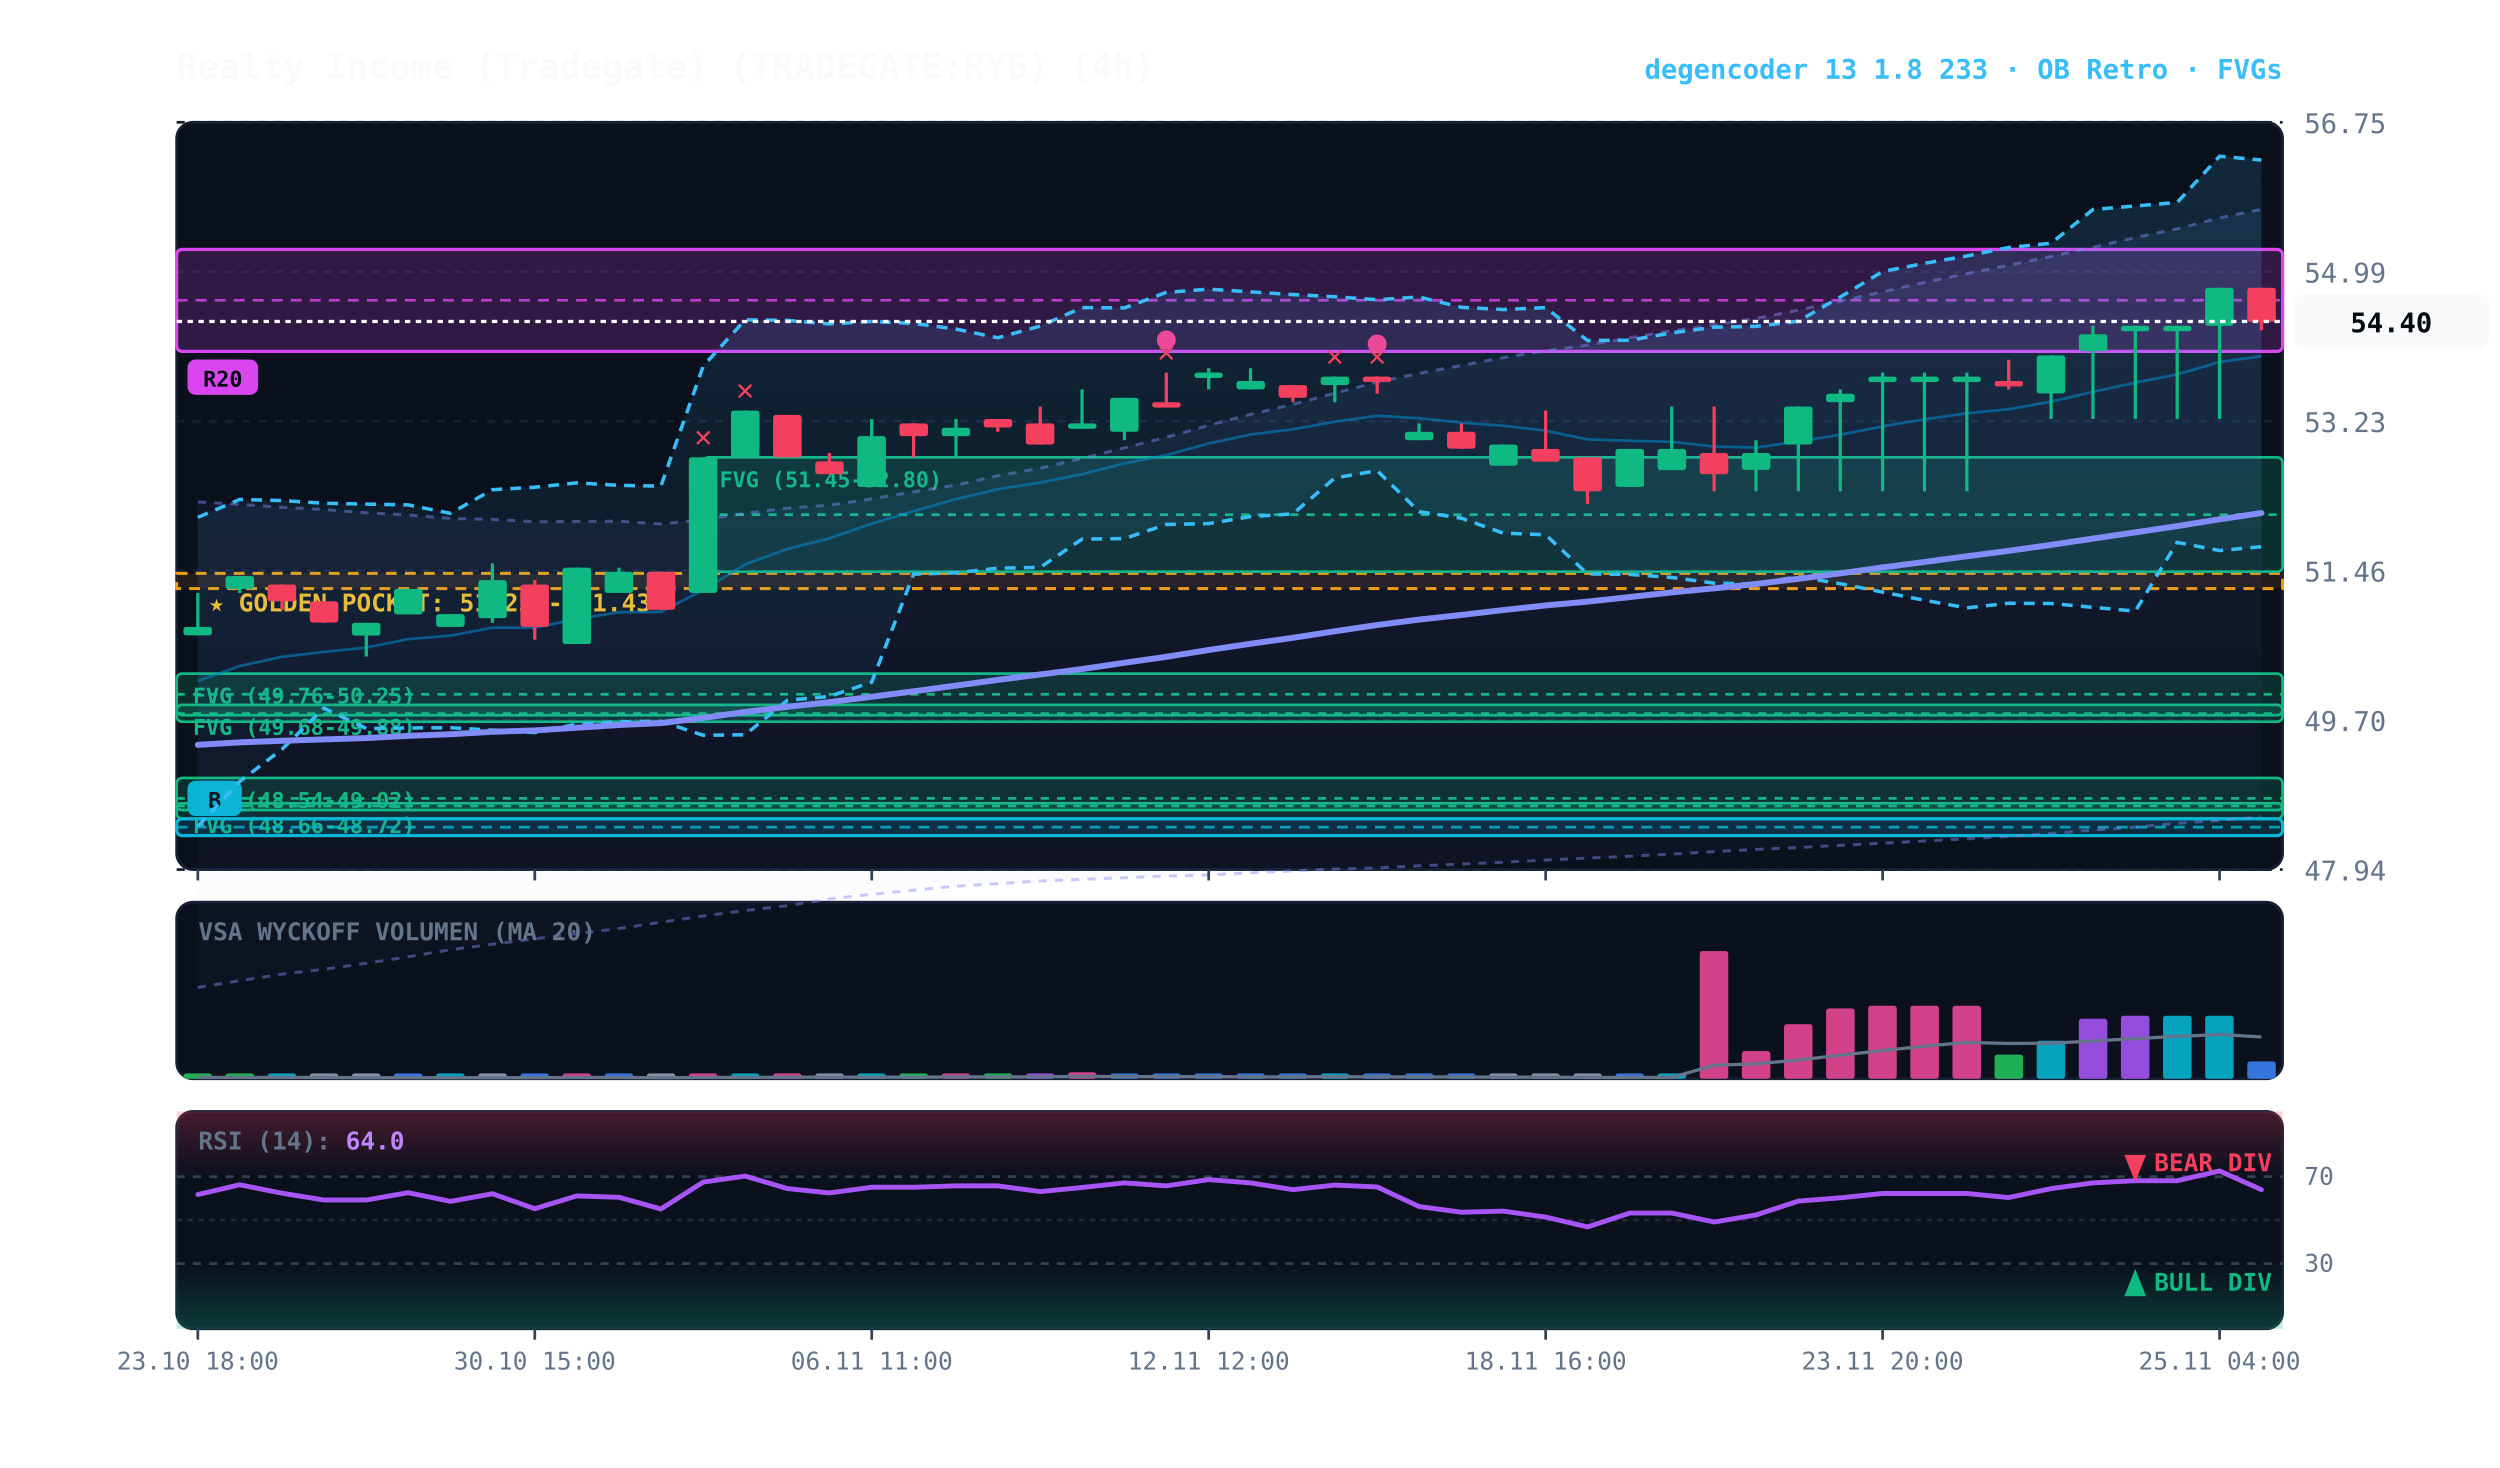
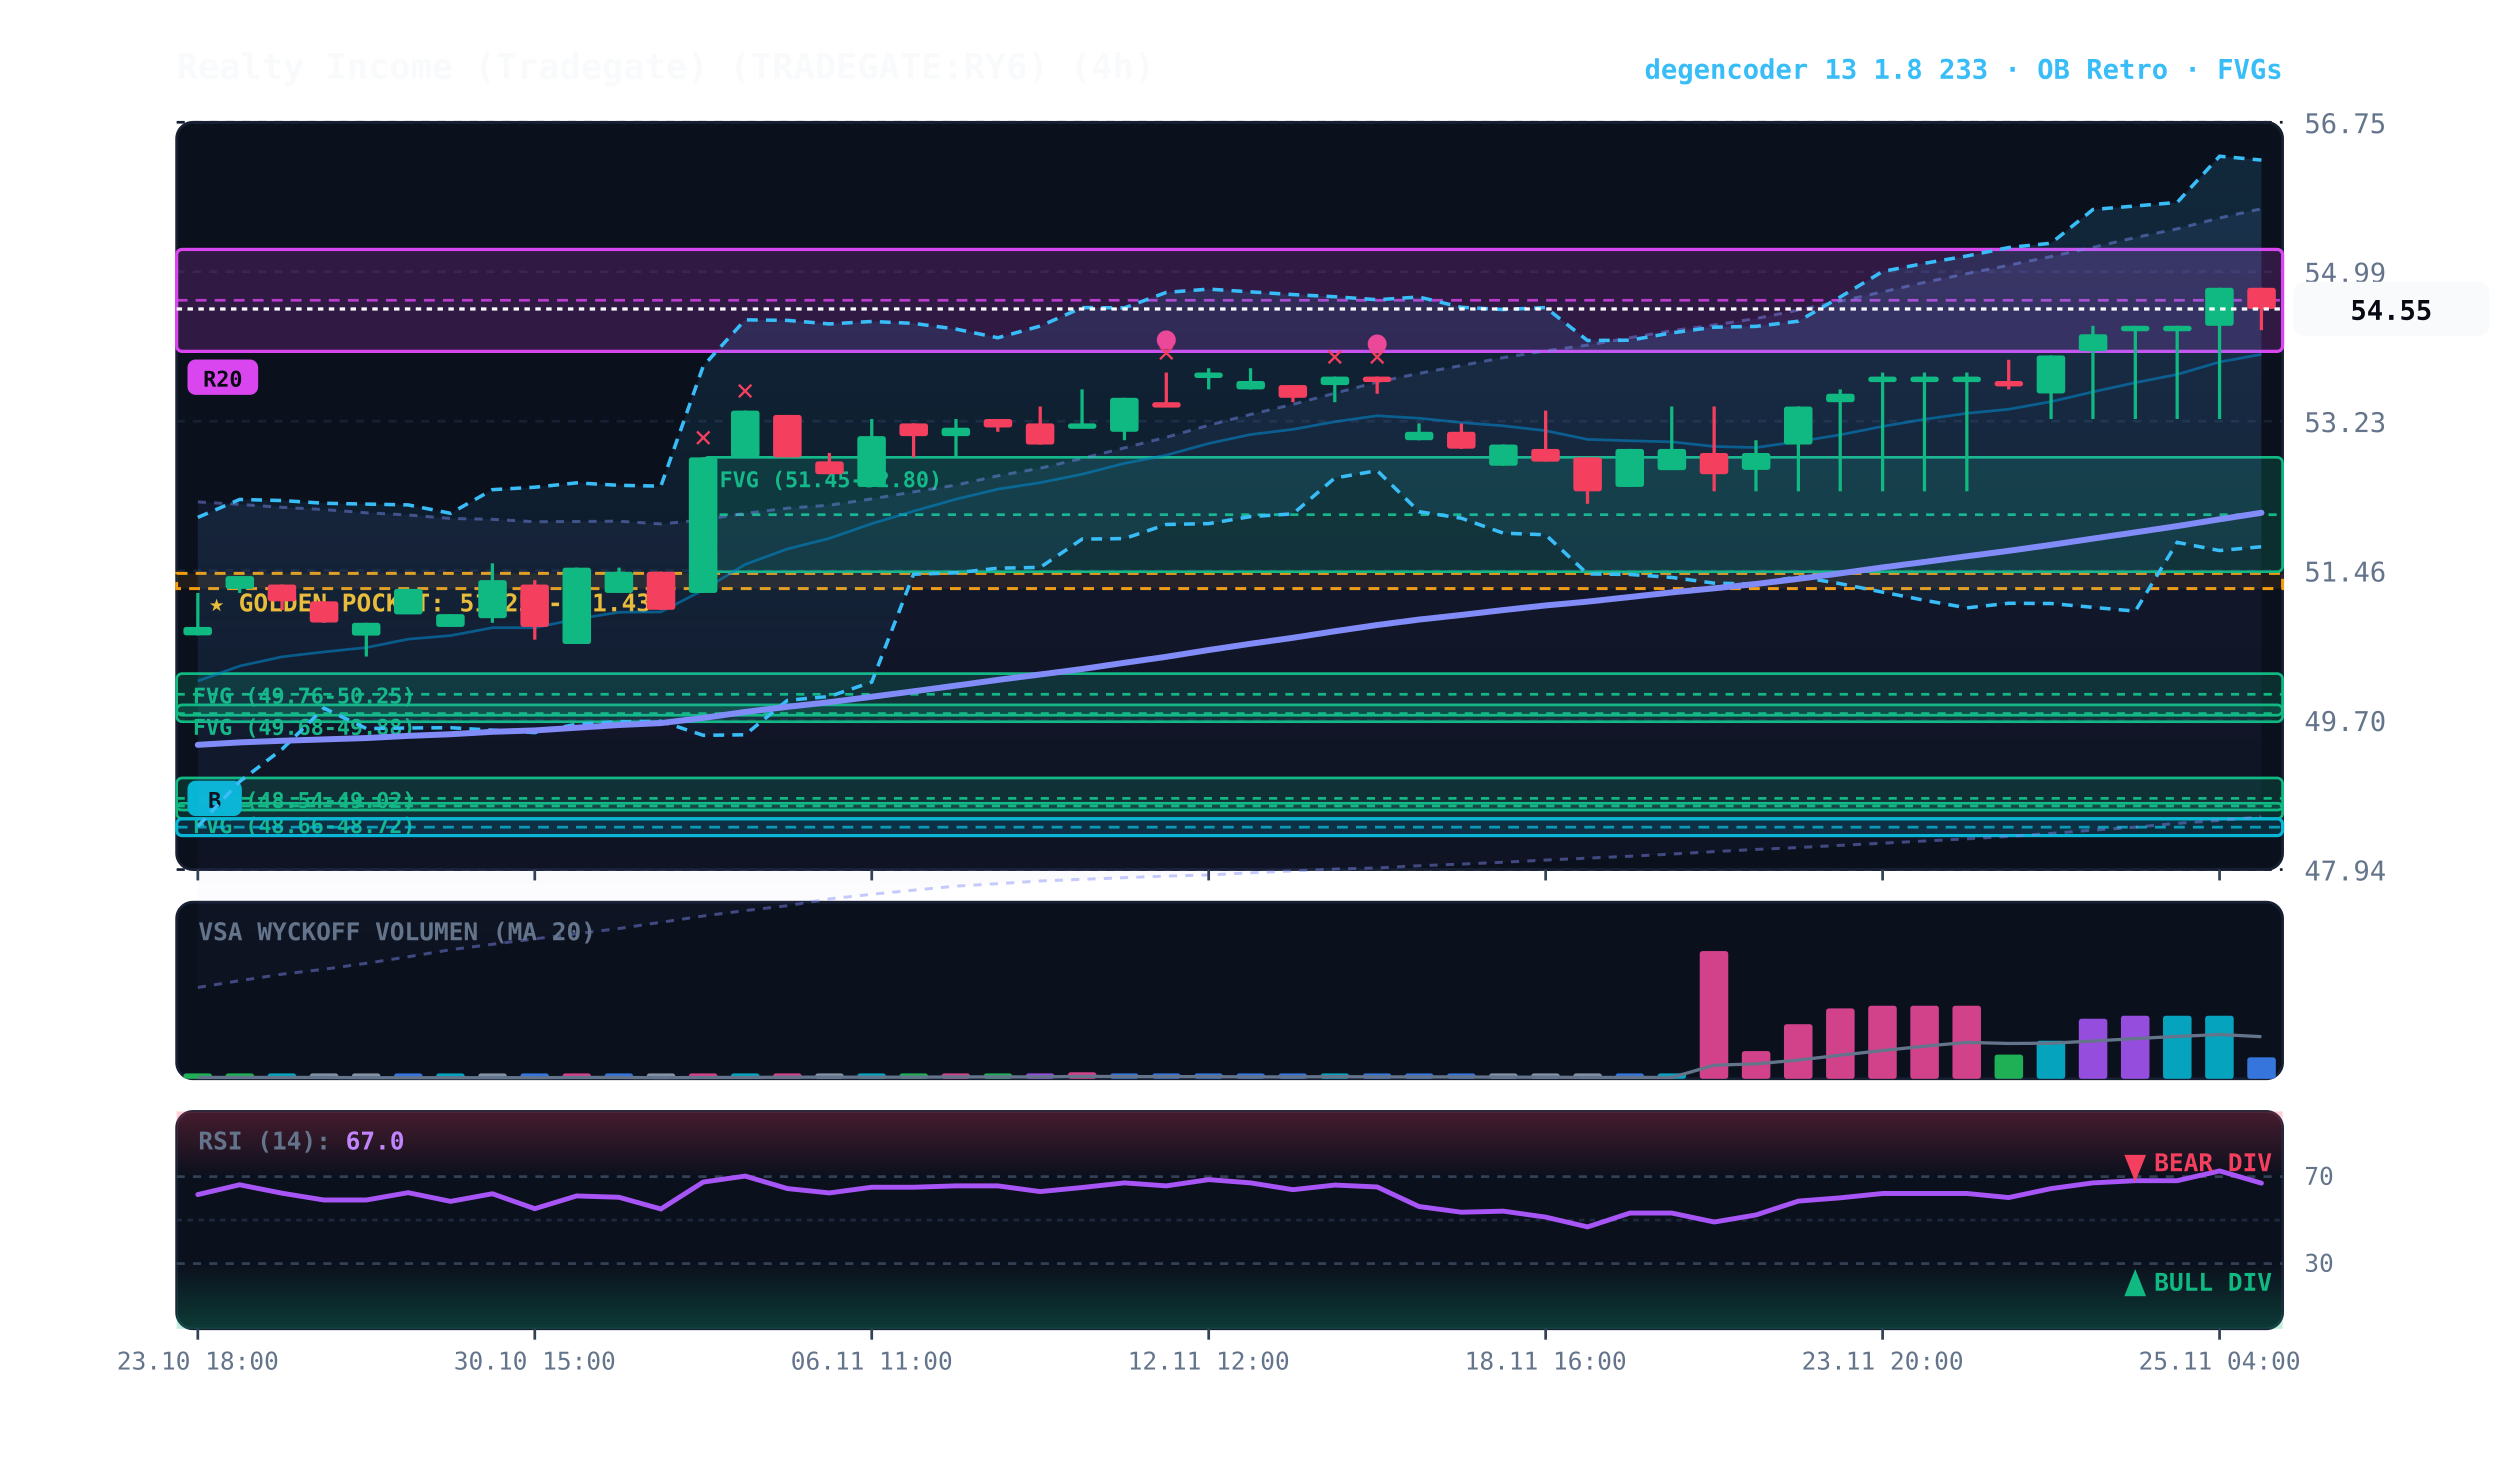
<svg xmlns="http://www.w3.org/2000/svg" viewBox="0 0 920 540" width="100%" height="100%" style="background:#070a13; font-family:'JetBrains Mono', monospace;">
  <defs>
    <linearGradient id="cloud-grad" x1="0%" y1="0%" x2="0%" y2="100%">
      <stop offset="0%" stop-color="#38bdf8" stop-opacity="0.14" />
      <stop offset="100%" stop-color="#38bdf8" stop-opacity="0.02" />
    </linearGradient>
    <linearGradient id="rfe-cloud" x1="0%" y1="0%" x2="0%" y2="100%">
      <stop offset="0%" stop-color="#818cf8" stop-opacity="0.09" />
      <stop offset="100%" stop-color="#818cf8" stop-opacity="0.02" />
    </linearGradient>
    <linearGradient id="rsi-overbought" x1="0%" y1="0%" x2="0%" y2="100%">
      <stop offset="0%" stop-color="#f43f5e" stop-opacity="0.25" />
      <stop offset="100%" stop-color="#f43f5e" stop-opacity="0.0" />
    </linearGradient>
    <linearGradient id="rsi-oversold" x1="0%" y1="0%" x2="0%" y2="100%">
      <stop offset="0%" stop-color="#10b981" stop-opacity="0.0" />
      <stop offset="100%" stop-color="#10b981" stop-opacity="0.25" />
    </linearGradient>
  </defs>
  <rect x="65" y="45" width="775" height="275" fill="#0b101d" rx="6" stroke="#172033" stroke-width="1" />
  <rect x="65" y="332" width="775" height="65" fill="#0b101d" rx="6" stroke="#172033" stroke-width="1" />
  <rect x="65" y="409" width="775" height="80" fill="#0b101d" rx="6" stroke="#172033" stroke-width="1" />
  <line x1="65" y1="320.0" x2="840" y2="320.0" stroke="#172033" stroke-dasharray="3,3" stroke-width="1" />
  <text x="848" y="324.0" fill="#64748b" font-size="10" text-anchor="start">47.94</text>
  <line x1="65" y1="265.0" x2="840" y2="265.0" stroke="#172033" stroke-dasharray="3,3" stroke-width="1" />
  <text x="848" y="269.0" fill="#64748b" font-size="10" text-anchor="start">49.70</text>
  <line x1="65" y1="210.0" x2="840" y2="210.0" stroke="#172033" stroke-dasharray="3,3" stroke-width="1" />
  <text x="848" y="214.0" fill="#64748b" font-size="10" text-anchor="start">51.46</text>
  <line x1="65" y1="155.0" x2="840" y2="155.0" stroke="#172033" stroke-dasharray="3,3" stroke-width="1" />
  <text x="848" y="159.0" fill="#64748b" font-size="10" text-anchor="start">53.23</text>
  <line x1="65" y1="100.0" x2="840" y2="100.0" stroke="#172033" stroke-dasharray="3,3" stroke-width="1" />
  <text x="848" y="104.0" fill="#64748b" font-size="10" text-anchor="start">54.99</text>
  <line x1="65" y1="45.0" x2="840" y2="45.0" stroke="#172033" stroke-dasharray="3,3" stroke-width="1" />
  <text x="848" y="49.0" fill="#64748b" font-size="10" text-anchor="start">56.75</text>
  <rect x="65" y="211.0" width="775" height="5.6" fill="rgba(245, 158, 11, 0.10)" stroke="#f59e0b" stroke-dasharray="4,3" stroke-width="1.1" />
  <text x="77" y="225.0" fill="#fbbf24" font-size="9" font-weight="bold">★ GOLDEN POCKET: 51.25 - 51.43</text>
  <rect x="258.8" y="168.3" width="581.2" height="42.1" fill="rgba(16, 185, 129, 0.18)" stroke="#10b981" stroke-width="1" rx="2" />
  <line x1="258.8" y1="189.4" x2="840" y2="189.4" stroke="#10b981" stroke-dasharray="3,3" stroke-width="1" />
  <text x="264.8" y="179.3" fill="#10b981" font-size="8" font-weight="bold">FVG (51.45-52.80)</text>
  <rect x="65.0" y="247.9" width="775.0" height="15.3" fill="rgba(16, 185, 129, 0.18)" stroke="#10b981" stroke-width="1" rx="2" />
  <line x1="65.0" y1="255.5" x2="840" y2="255.5" stroke="#10b981" stroke-dasharray="3,3" stroke-width="1" />
  <text x="71.0" y="258.9" fill="#10b981" font-size="8" font-weight="bold">FVG (49.76-50.25)</text>
  <rect x="65.0" y="259.4" width="775.0" height="6.2" fill="rgba(16, 185, 129, 0.18)" stroke="#10b981" stroke-width="1" rx="2" />
  <line x1="65.0" y1="262.6" x2="840" y2="262.6" stroke="#10b981" stroke-dasharray="3,3" stroke-width="1" />
  <text x="71.0" y="270.4" fill="#10b981" font-size="8" font-weight="bold">FVG (49.68-49.88)</text>
  <rect x="65.0" y="286.3" width="775.0" height="15.0" fill="rgba(16, 185, 129, 0.18)" stroke="#10b981" stroke-width="1" rx="2" />
  <line x1="65.0" y1="293.8" x2="840" y2="293.8" stroke="#10b981" stroke-dasharray="3,3" stroke-width="1" />
  <text x="71.0" y="297.3" fill="#10b981" font-size="8" font-weight="bold">FVG (48.54-49.02)</text>
  <rect x="65.0" y="295.6" width="775.0" height="2.5" fill="rgba(16, 185, 129, 0.18)" stroke="#10b981" stroke-width="1" rx="2" />
  <line x1="65.0" y1="296.6" x2="840" y2="296.6" stroke="#10b981" stroke-dasharray="3,3" stroke-width="1" />
  <text x="71.0" y="306.6" fill="#10b981" font-size="8" font-weight="bold">FVG (48.66-48.72)</text>
  <rect x="65.0" y="301.3" width="775.0" height="6.2" fill="rgba(6, 182, 212, 0.18)" stroke="#06b6d4" stroke-width="1.2" rx="2" />
  <line x1="65.0" y1="304.4" x2="840" y2="304.4" stroke="#06b6d4" stroke-dasharray="4,3" stroke-width="1.0" opacity="0.8" />
  <rect x="69.0" y="287.3" width="20" height="13" fill="#06b6d4" rx="3" />
  <text x="79.0" y="297.3" fill="#070a13" font-size="8" font-weight="bold" text-anchor="middle">B</text>
  <rect x="65.0" y="91.8" width="775.0" height="37.5" fill="rgba(217, 70, 239, 0.18)" stroke="#d946ef" stroke-width="1.2" rx="2" />
  <line x1="65.0" y1="110.5" x2="840" y2="110.5" stroke="#d946ef" stroke-dasharray="4,3" stroke-width="1.0" opacity="0.8" />
  <rect x="69.0" y="132.3" width="26" height="13" fill="#d946ef" rx="3" />
  <text x="82.0" y="142.3" fill="#070a13" font-size="8" font-weight="bold" text-anchor="middle">R20</text>
-   <polygon points="72.8,184.7 88.2,185.6 103.8,186.7 119.2,187.5 134.8,188.7 150.2,189.5 165.8,190.8 181.2,191.1 196.8,192.0 212.2,191.9 227.8,191.8 243.2,192.8 258.8,191.3 274.2,188.9 289.8,187.0 305.2,185.9 320.8,183.6 336.2,181.0 351.8,178.5 367.2,175.1 382.8,172.3 398.2,168.7 413.8,164.8 429.2,160.9 444.8,156.5 460.2,152.5 475.8,148.8 491.2,144.7 506.8,140.6 522.2,137.4 537.8,134.5 553.2,131.6 568.8,129.1 584.2,127.0 599.8,124.3 615.2,121.7 630.8,119.6 646.2,117.2 661.8,114.1 677.2,110.8 692.8,107.4 708.2,103.9 723.8,100.7 739.2,97.6 754.8,94.4 770.2,91.0 785.8,87.4 801.2,84.2 816.8,80.2 832.2,77.0 832.2,300.6 816.8,301.9 801.2,303.0 785.8,304.4 770.2,305.5 754.8,306.7 739.2,307.8 723.8,308.7 708.2,309.5 692.8,310.3 677.2,311.1 661.8,311.9 646.2,312.6 630.8,313.4 615.2,314.3 599.8,315.1 584.2,315.8 568.8,316.5 553.2,317.3 537.8,318.0 522.2,318.6 506.8,319.4 491.2,319.8 475.8,320.5 460.2,321.2 444.8,322.0 429.2,322.4 413.8,323.0 398.2,323.6 382.8,324.2 367.2,325.2 351.8,326.1 336.2,327.6 320.8,329.1 305.2,330.8 289.8,333.3 274.2,335.1 258.8,337.1 243.2,339.4 227.8,341.7 212.2,343.6 196.8,345.5 181.2,347.5 165.8,349.5 150.2,352.1 134.8,354.5 119.2,356.7 103.8,358.5 88.2,360.9 72.8,363.4" fill="url(#rfe-cloud)" />
-   <polyline points="72.8,184.7 88.2,185.6 103.8,186.7 119.2,187.5 134.8,188.7 150.2,189.5 165.8,190.8 181.2,191.1 196.8,192.0 212.2,191.9 227.8,191.8 243.2,192.8 258.8,191.3 274.2,188.9 289.8,187.0 305.2,185.9 320.8,183.6 336.2,181.0 351.8,178.5 367.2,175.1 382.8,172.3 398.2,168.7 413.8,164.8 429.2,160.9 444.8,156.5 460.2,152.5 475.8,148.8 491.2,144.7 506.8,140.6 522.2,137.4 537.8,134.5 553.2,131.6 568.8,129.1 584.2,127.0 599.8,124.3 615.2,121.7 630.8,119.6 646.2,117.2 661.8,114.1 677.2,110.8 692.8,107.4 708.2,103.9 723.8,100.7 739.2,97.6 754.8,94.4 770.2,91.0 785.8,87.4 801.2,84.2 816.8,80.2 832.2,77.0" fill="none" stroke="#818cf8" stroke-width="1.1" stroke-opacity="0.45" stroke-dasharray="3,3" />
+   <polygon points="72.8,184.7 88.2,185.6 103.8,186.7 119.2,187.5 134.8,188.7 150.2,189.5 165.8,190.8 181.2,191.1 196.8,192.0 212.2,191.9 227.8,191.8 243.2,192.8 258.8,191.3 274.2,188.9 289.8,187.0 305.2,185.9 320.8,183.6 336.2,181.0 351.8,178.5 367.2,175.1 382.8,172.3 398.2,168.7 413.8,164.8 429.2,160.9 444.8,156.5 460.2,152.5 475.8,148.8 491.2,144.7 506.8,140.6 522.2,137.4 537.8,134.5 553.2,131.6 568.8,129.1 584.2,127.0 599.8,124.3 615.2,121.7 630.8,119.6 646.2,117.2 661.8,114.1 677.2,110.8 692.8,107.4 708.2,103.9 723.8,100.7 739.2,97.6 754.8,94.4 770.2,91.0 785.8,87.4 801.2,84.2 816.8,80.2 832.2,76.8 832.2,300.6 816.8,301.9 801.2,303.0 785.8,304.4 770.2,305.5 754.8,306.7 739.2,307.8 723.8,308.7 708.2,309.5 692.8,310.3 677.2,311.1 661.8,311.9 646.2,312.6 630.8,313.4 615.2,314.3 599.8,315.1 584.2,315.8 568.8,316.5 553.2,317.3 537.8,318.0 522.2,318.6 506.8,319.4 491.2,319.8 475.8,320.5 460.2,321.2 444.8,322.0 429.2,322.4 413.8,323.0 398.2,323.6 382.8,324.2 367.2,325.2 351.8,326.1 336.2,327.6 320.8,329.1 305.2,330.8 289.8,333.3 274.2,335.1 258.8,337.1 243.2,339.4 227.8,341.7 212.2,343.6 196.8,345.5 181.2,347.5 165.8,349.5 150.2,352.1 134.8,354.5 119.2,356.7 103.8,358.5 88.2,360.9 72.8,363.4" fill="url(#rfe-cloud)" />
+   <polyline points="72.8,184.7 88.2,185.6 103.8,186.7 119.2,187.5 134.8,188.7 150.2,189.5 165.8,190.8 181.2,191.1 196.8,192.0 212.2,191.9 227.8,191.8 243.2,192.8 258.8,191.3 274.2,188.9 289.8,187.0 305.2,185.9 320.8,183.6 336.2,181.0 351.8,178.5 367.2,175.1 382.8,172.3 398.2,168.7 413.8,164.8 429.2,160.9 444.8,156.5 460.2,152.5 475.8,148.8 491.2,144.7 506.8,140.6 522.2,137.4 537.8,134.5 553.2,131.6 568.8,129.1 584.2,127.0 599.8,124.3 615.2,121.7 630.8,119.6 646.2,117.2 661.8,114.1 677.2,110.8 692.8,107.4 708.2,103.9 723.8,100.7 739.2,97.6 754.8,94.4 770.2,91.0 785.8,87.4 801.2,84.2 816.8,80.2 832.2,76.8" fill="none" stroke="#818cf8" stroke-width="1.1" stroke-opacity="0.45" stroke-dasharray="3,3" />
  <polyline points="72.8,363.4 88.2,360.9 103.8,358.5 119.2,356.7 134.8,354.5 150.2,352.1 165.8,349.5 181.2,347.5 196.8,345.5 212.2,343.6 227.8,341.7 243.2,339.4 258.8,337.1 274.2,335.1 289.8,333.3 305.2,330.8 320.8,329.1 336.2,327.6 351.8,326.1 367.2,325.2 382.8,324.2 398.2,323.6 413.8,323.0 429.2,322.4 444.8,322.0 460.2,321.2 475.8,320.5 491.2,319.8 506.8,319.4 522.2,318.6 537.8,318.0 553.2,317.3 568.8,316.5 584.2,315.8 599.8,315.1 615.2,314.3 630.8,313.4 646.2,312.6 661.8,311.9 677.2,311.1 692.8,310.3 708.2,309.5 723.8,308.7 739.2,307.8 754.8,306.7 770.2,305.5 785.8,304.4 801.2,303.0 816.8,301.9 832.2,300.6" fill="none" stroke="#818cf8" stroke-width="1.1" stroke-opacity="0.45" stroke-dasharray="3,3" />
  <polygon points="72.8,190.4 88.2,183.8 103.8,184.2 119.2,185.2 134.8,185.5 150.2,185.8 165.8,188.9 181.2,180.2 196.8,179.3 212.2,177.7 227.8,178.6 243.2,178.9 258.8,134.7 274.2,117.7 289.8,117.9 305.2,119.2 320.8,118.3 336.2,119.0 351.8,121.1 367.2,124.3 382.8,120.0 398.2,113.2 413.8,113.3 429.2,107.6 444.8,106.4 460.2,107.4 475.8,108.4 491.2,109.2 506.8,110.3 522.2,109.3 537.8,113.1 553.2,113.9 568.8,113.2 584.2,125.3 599.8,125.2 615.2,122.5 630.8,120.4 646.2,120.1 661.8,118.2 677.2,109.3 692.8,99.9 708.2,96.9 723.8,94.2 739.2,91.1 754.8,89.5 770.2,77.1 785.8,75.8 801.2,74.5 816.8,57.5 832.2,58.9 832.2,201.2 816.8,202.6 801.2,199.6 785.8,224.9 770.2,223.5 754.8,222.1 739.2,222.0 723.8,223.7 708.2,220.9 692.8,217.9 677.2,214.8 661.8,212.2 646.2,214.9 630.8,214.6 615.2,212.5 599.8,211.4 584.2,211.2 568.8,196.8 553.2,196.2 537.8,190.7 522.2,188.3 506.8,173.2 491.2,175.9 475.8,189.1 460.2,190.1 444.8,192.7 429.2,193.0 413.8,198.2 398.2,198.4 382.8,208.8 367.2,209.1 351.8,210.8 336.2,211.3 320.8,251.0 305.2,256.3 289.8,257.7 274.2,270.4 258.8,270.6 243.2,265.4 227.8,265.6 212.2,266.5 196.8,269.6 181.2,268.7 165.8,267.8 150.2,267.9 134.8,268.1 119.2,260.6 103.8,275.7 88.2,287.6 72.8,304.1" fill="url(#cloud-grad)" />
  <polyline points="72.8,190.4 88.2,183.8 103.8,184.2 119.2,185.2 134.8,185.5 150.2,185.8 165.8,188.9 181.2,180.2 196.8,179.3 212.2,177.7 227.8,178.6 243.2,178.9 258.8,134.7 274.2,117.7 289.8,117.9 305.2,119.2 320.8,118.3 336.2,119.0 351.8,121.1 367.2,124.3 382.8,120.0 398.2,113.2 413.8,113.3 429.2,107.6 444.8,106.4 460.2,107.4 475.8,108.4 491.2,109.2 506.8,110.3 522.2,109.3 537.8,113.1 553.2,113.9 568.8,113.2 584.2,125.3 599.8,125.2 615.2,122.5 630.8,120.4 646.2,120.1 661.8,118.2 677.2,109.3 692.8,99.9 708.2,96.9 723.8,94.2 739.2,91.1 754.8,89.5 770.2,77.1 785.8,75.8 801.2,74.5 816.8,57.5 832.2,58.9" fill="none" stroke="#38bdf8" stroke-width="1.3" stroke-dasharray="4,3" />
  <polyline points="72.8,304.1 88.2,287.6 103.8,275.7 119.2,260.6 134.8,268.1 150.2,267.9 165.8,267.8 181.2,268.7 196.8,269.6 212.2,266.5 227.8,265.6 243.2,265.4 258.8,270.6 274.2,270.4 289.8,257.7 305.2,256.3 320.8,251.0 336.2,211.3 351.8,210.8 367.2,209.1 382.8,208.8 398.2,198.4 413.8,198.2 429.2,193.0 444.8,192.7 460.2,190.1 475.8,189.1 491.2,175.9 506.8,173.2 522.2,188.3 537.8,190.7 553.2,196.2 568.8,196.8 584.2,211.2 599.8,211.4 615.2,212.5 630.8,214.6 646.2,214.9 661.8,212.2 677.2,214.8 692.8,217.9 708.2,220.9 723.8,223.7 739.2,222.0 754.8,222.1 770.2,223.5 785.8,224.9 801.2,199.6 816.8,202.6 832.2,201.2" fill="none" stroke="#38bdf8" stroke-width="1.3" stroke-dasharray="4,3" />
-   <polyline points="72.8,250.6 88.2,245.1 103.8,241.7 119.2,239.9 134.8,238.3 150.2,235.2 165.8,233.9 181.2,231.0 196.8,231.0 212.2,227.8 227.8,225.3 243.2,225.2 258.8,217.1 274.2,207.7 289.8,202.0 305.2,198.1 320.8,192.7 336.2,188.1 351.8,183.7 367.2,180.0 382.8,177.6 398.2,174.5 413.8,170.5 429.2,167.5 444.8,163.2 460.2,159.9 475.8,158.0 491.2,155.2 506.8,153.0 522.2,153.9 537.8,155.5 553.2,156.7 568.8,158.5 584.2,161.7 599.8,162.2 615.2,162.6 630.8,164.3 646.2,164.7 661.8,162.5 677.2,160.0 692.8,156.9 708.2,154.3 723.8,152.1 739.2,150.6 754.8,147.8 770.2,144.2 785.8,140.8 801.2,137.8 816.8,133.2 832.2,131.1" fill="none" stroke="#0284c7" stroke-width="1.0" stroke-opacity="0.6" />
-   <polyline points="72.8,274.1 88.2,273.2 103.8,272.6 119.2,272.1 134.8,271.6 150.2,270.8 165.8,270.2 181.2,269.3 196.8,268.8 212.2,267.8 227.8,266.8 243.2,266.1 258.8,264.2 274.2,262.0 289.8,260.1 305.2,258.4 320.8,256.4 336.2,254.4 351.8,252.3 367.2,250.2 382.8,248.2 398.2,246.2 413.8,243.9 429.2,241.7 444.8,239.2 460.2,236.9 475.8,234.7 491.2,232.3 506.8,230.0 522.2,228.0 537.8,226.3 553.2,224.5 568.8,222.8 584.2,221.4 599.8,219.7 615.2,218.0 630.8,216.5 646.2,214.9 661.8,213.0 677.2,211.0 692.8,208.8 708.2,206.8 723.8,204.7 739.2,202.7 754.8,200.5 770.2,198.2 785.8,195.9 801.2,193.6 816.8,191.1 832.2,188.8" fill="none" stroke="#818cf8" stroke-width="2.2" stroke-linecap="round" />
+   <polyline points="72.8,250.6 88.2,245.1 103.8,241.7 119.2,239.9 134.8,238.3 150.2,235.2 165.8,233.9 181.2,231.0 196.8,231.0 212.2,227.8 227.8,225.3 243.2,225.2 258.8,217.1 274.2,207.7 289.8,202.0 305.2,198.1 320.8,192.7 336.2,188.1 351.8,183.7 367.2,180.0 382.8,177.6 398.2,174.5 413.8,170.5 429.2,167.5 444.8,163.2 460.2,159.9 475.8,158.0 491.2,155.2 506.8,153.0 522.2,153.9 537.8,155.5 553.2,156.7 568.8,158.5 584.2,161.7 599.8,162.2 615.2,162.6 630.8,164.3 646.2,164.7 661.8,162.5 677.2,160.0 692.8,156.9 708.2,154.3 723.8,152.1 739.2,150.6 754.8,147.8 770.2,144.2 785.8,140.8 801.2,137.8 816.8,133.2 832.2,130.4" fill="none" stroke="#0284c7" stroke-width="1.0" stroke-opacity="0.6" />
+   <polyline points="72.8,274.1 88.2,273.2 103.8,272.6 119.2,272.1 134.8,271.6 150.2,270.8 165.8,270.2 181.2,269.3 196.8,268.8 212.2,267.8 227.8,266.8 243.2,266.1 258.8,264.2 274.2,262.0 289.8,260.1 305.2,258.4 320.8,256.4 336.2,254.4 351.8,252.3 367.2,250.2 382.8,248.2 398.2,246.2 413.8,243.9 429.2,241.7 444.8,239.2 460.2,236.9 475.8,234.7 491.2,232.3 506.8,230.0 522.2,228.0 537.8,226.3 553.2,224.5 568.8,222.8 584.2,221.4 599.8,219.7 615.2,218.0 630.8,216.5 646.2,214.9 661.8,213.0 677.2,211.0 692.8,208.8 708.2,206.8 723.8,204.7 739.2,202.7 754.8,200.5 770.2,198.2 785.8,195.9 801.2,193.6 816.8,191.1 832.2,188.7" fill="none" stroke="#818cf8" stroke-width="2.2" stroke-linecap="round" />
  <line x1="72.8" y1="218.2" x2="72.8" y2="233.8" stroke="#10b981" stroke-width="1.2" />
  <rect x="67.5" y="230.7" width="10.5" height="3.1" fill="#10b981" rx="1" />
  <line x1="88.2" y1="212.0" x2="88.2" y2="218.2" stroke="#10b981" stroke-width="1.2" />
  <rect x="83.0" y="212.0" width="10.5" height="4.7" fill="#10b981" rx="1" />
  <line x1="103.8" y1="215.1" x2="103.8" y2="224.5" stroke="#f43f5e" stroke-width="1.2" />
  <rect x="98.5" y="215.1" width="10.5" height="6.2" fill="#f43f5e" rx="1" />
  <line x1="119.2" y1="221.3" x2="119.2" y2="229.2" stroke="#f43f5e" stroke-width="1.2" />
  <rect x="114.0" y="221.3" width="10.5" height="7.8" fill="#f43f5e" rx="1" />
  <line x1="134.8" y1="229.2" x2="134.8" y2="241.6" stroke="#10b981" stroke-width="1.2" />
  <rect x="129.5" y="229.2" width="10.5" height="4.7" fill="#10b981" rx="1" />
  <line x1="150.2" y1="216.7" x2="150.2" y2="226.0" stroke="#10b981" stroke-width="1.2" />
  <rect x="145.0" y="216.7" width="10.5" height="9.4" fill="#10b981" rx="1" />
  <line x1="165.8" y1="226.0" x2="165.8" y2="230.7" stroke="#10b981" stroke-width="1.2" />
  <rect x="160.5" y="226.0" width="10.5" height="4.7" fill="#10b981" rx="1" />
  <line x1="181.2" y1="207.3" x2="181.2" y2="229.2" stroke="#10b981" stroke-width="1.2" />
  <rect x="176.0" y="213.5" width="10.5" height="14.0" fill="#10b981" rx="1" />
  <line x1="196.8" y1="213.5" x2="196.8" y2="235.4" stroke="#f43f5e" stroke-width="1.2" />
  <rect x="191.5" y="215.1" width="10.5" height="15.6" fill="#f43f5e" rx="1" />
  <line x1="212.2" y1="208.9" x2="212.2" y2="237.0" stroke="#10b981" stroke-width="1.2" />
  <rect x="207.0" y="208.9" width="10.5" height="28.1" fill="#10b981" rx="1" />
  <line x1="227.8" y1="208.9" x2="227.8" y2="218.2" stroke="#10b981" stroke-width="1.2" />
  <rect x="222.5" y="210.4" width="10.5" height="7.8" fill="#10b981" rx="1" />
  <line x1="243.2" y1="210.4" x2="243.2" y2="224.5" stroke="#f43f5e" stroke-width="1.2" />
  <rect x="238.0" y="210.4" width="10.5" height="14.0" fill="#f43f5e" rx="1" />
  <line x1="258.8" y1="168.3" x2="258.8" y2="218.2" stroke="#10b981" stroke-width="1.2" />
  <rect x="253.5" y="168.3" width="10.5" height="49.9" fill="#10b981" rx="1" />
  <text x="258.8" y="164.3" fill="#f43f5e" font-size="11" font-weight="bold" text-anchor="middle">✕</text>
  <line x1="274.2" y1="151.1" x2="274.2" y2="168.3" stroke="#10b981" stroke-width="1.2" />
  <rect x="269.0" y="151.1" width="10.5" height="17.2" fill="#10b981" rx="1" />
  <text x="274.2" y="147.1" fill="#f43f5e" font-size="11" font-weight="bold" text-anchor="middle">✕</text>
  <line x1="289.8" y1="152.7" x2="289.8" y2="168.3" stroke="#f43f5e" stroke-width="1.2" />
  <rect x="284.5" y="152.7" width="10.5" height="15.6" fill="#f43f5e" rx="1" />
  <line x1="305.2" y1="166.7" x2="305.2" y2="174.5" stroke="#f43f5e" stroke-width="1.2" />
  <rect x="300.0" y="169.8" width="10.5" height="4.7" fill="#f43f5e" rx="1" />
  <line x1="320.8" y1="154.2" x2="320.8" y2="179.2" stroke="#10b981" stroke-width="1.2" />
  <rect x="315.5" y="160.5" width="10.5" height="18.7" fill="#10b981" rx="1" />
  <line x1="336.2" y1="155.8" x2="336.2" y2="168.3" stroke="#f43f5e" stroke-width="1.2" />
  <rect x="331.0" y="155.8" width="10.5" height="4.7" fill="#f43f5e" rx="1" />
  <line x1="351.8" y1="154.2" x2="351.8" y2="168.3" stroke="#10b981" stroke-width="1.2" />
  <rect x="346.5" y="157.4" width="10.5" height="3.1" fill="#10b981" rx="1" />
  <line x1="367.2" y1="154.2" x2="367.2" y2="158.9" stroke="#f43f5e" stroke-width="1.2" />
  <rect x="362.0" y="154.2" width="10.5" height="3.1" fill="#f43f5e" rx="1" />
  <line x1="382.8" y1="149.6" x2="382.8" y2="163.6" stroke="#f43f5e" stroke-width="1.2" />
  <rect x="377.5" y="155.8" width="10.5" height="7.8" fill="#f43f5e" rx="1" />
  <line x1="398.2" y1="143.3" x2="398.2" y2="157.4" stroke="#10b981" stroke-width="1.2" />
  <rect x="393.0" y="155.8" width="10.5" height="2.0" fill="#10b981" rx="1" />
  <line x1="413.8" y1="146.4" x2="413.8" y2="162.0" stroke="#10b981" stroke-width="1.2" />
  <rect x="408.5" y="146.4" width="10.5" height="12.5" fill="#10b981" rx="1" />
  <line x1="429.2" y1="137.1" x2="429.2" y2="149.6" stroke="#f43f5e" stroke-width="1.2" />
  <rect x="424.0" y="148.0" width="10.5" height="2.0" fill="#f43f5e" rx="1" />
  <text x="429.2" y="133.1" fill="#f43f5e" font-size="11" font-weight="bold" text-anchor="middle">✕</text>
  <circle cx="429.2" cy="125.1" r="3.5" fill="#ec4899" />
  <line x1="444.8" y1="135.5" x2="444.8" y2="143.3" stroke="#10b981" stroke-width="1.2" />
  <rect x="439.5" y="137.1" width="10.5" height="2.0" fill="#10b981" rx="1" />
  <line x1="460.2" y1="135.5" x2="460.2" y2="143.3" stroke="#10b981" stroke-width="1.2" />
  <rect x="455.0" y="140.2" width="10.5" height="3.1" fill="#10b981" rx="1" />
  <line x1="475.8" y1="141.7" x2="475.8" y2="148.0" stroke="#f43f5e" stroke-width="1.2" />
  <rect x="470.5" y="141.7" width="10.5" height="4.7" fill="#f43f5e" rx="1" />
  <line x1="491.2" y1="138.6" x2="491.2" y2="148.0" stroke="#10b981" stroke-width="1.2" />
  <rect x="486.0" y="138.6" width="10.5" height="3.1" fill="#10b981" rx="1" />
  <text x="491.2" y="134.6" fill="#f43f5e" font-size="11" font-weight="bold" text-anchor="middle">✕</text>
  <line x1="506.8" y1="138.6" x2="506.8" y2="144.9" stroke="#f43f5e" stroke-width="1.2" />
  <rect x="501.5" y="138.6" width="10.5" height="2.0" fill="#f43f5e" rx="1" />
  <text x="506.8" y="134.6" fill="#f43f5e" font-size="11" font-weight="bold" text-anchor="middle">✕</text>
  <circle cx="506.8" cy="126.6" r="3.5" fill="#ec4899" />
  <line x1="522.2" y1="155.8" x2="522.2" y2="162.0" stroke="#10b981" stroke-width="1.2" />
  <rect x="517.0" y="158.9" width="10.5" height="3.1" fill="#10b981" rx="1" />
  <line x1="537.8" y1="155.8" x2="537.8" y2="165.2" stroke="#f43f5e" stroke-width="1.2" />
  <rect x="532.5" y="158.9" width="10.5" height="6.2" fill="#f43f5e" rx="1" />
  <line x1="553.2" y1="163.6" x2="553.2" y2="171.4" stroke="#10b981" stroke-width="1.2" />
  <rect x="548.0" y="163.6" width="10.5" height="7.8" fill="#10b981" rx="1" />
  <line x1="568.8" y1="151.1" x2="568.8" y2="169.8" stroke="#f43f5e" stroke-width="1.2" />
  <rect x="563.5" y="165.2" width="10.5" height="4.7" fill="#f43f5e" rx="1" />
  <line x1="584.2" y1="168.3" x2="584.2" y2="185.4" stroke="#f43f5e" stroke-width="1.2" />
  <rect x="579.0" y="168.3" width="10.5" height="12.5" fill="#f43f5e" rx="1" />
  <line x1="599.8" y1="165.2" x2="599.8" y2="179.2" stroke="#10b981" stroke-width="1.2" />
  <rect x="594.5" y="165.2" width="10.5" height="14.0" fill="#10b981" rx="1" />
  <line x1="615.2" y1="149.6" x2="615.2" y2="173.0" stroke="#10b981" stroke-width="1.2" />
  <rect x="610.0" y="165.2" width="10.5" height="7.8" fill="#10b981" rx="1" />
  <line x1="630.8" y1="149.6" x2="630.8" y2="180.8" stroke="#f43f5e" stroke-width="1.2" />
  <rect x="625.5" y="166.7" width="10.5" height="7.8" fill="#f43f5e" rx="1" />
  <line x1="646.2" y1="162.0" x2="646.2" y2="180.8" stroke="#10b981" stroke-width="1.2" />
  <rect x="641.0" y="166.7" width="10.5" height="6.2" fill="#10b981" rx="1" />
  <line x1="661.8" y1="149.6" x2="661.8" y2="180.8" stroke="#10b981" stroke-width="1.2" />
  <rect x="656.5" y="149.6" width="10.5" height="14.0" fill="#10b981" rx="1" />
  <line x1="677.2" y1="143.3" x2="677.2" y2="180.8" stroke="#10b981" stroke-width="1.2" />
  <rect x="672.0" y="144.9" width="10.5" height="3.1" fill="#10b981" rx="1" />
  <line x1="692.8" y1="137.1" x2="692.8" y2="180.8" stroke="#10b981" stroke-width="1.2" />
  <rect x="687.5" y="138.6" width="10.5" height="2.0" fill="#10b981" rx="1" />
  <line x1="708.2" y1="137.1" x2="708.2" y2="180.8" stroke="#10b981" stroke-width="1.2" />
  <rect x="703.0" y="138.6" width="10.5" height="2.0" fill="#10b981" rx="1" />
  <line x1="723.8" y1="137.1" x2="723.8" y2="180.8" stroke="#10b981" stroke-width="1.2" />
  <rect x="718.5" y="138.6" width="10.5" height="2.0" fill="#10b981" rx="1" />
  <line x1="739.2" y1="132.4" x2="739.2" y2="143.3" stroke="#f43f5e" stroke-width="1.2" />
  <rect x="734.0" y="140.2" width="10.5" height="2.0" fill="#f43f5e" rx="1" />
  <line x1="754.8" y1="130.8" x2="754.8" y2="154.2" stroke="#10b981" stroke-width="1.2" />
  <rect x="749.5" y="130.8" width="10.5" height="14.0" fill="#10b981" rx="1" />
  <line x1="770.2" y1="119.9" x2="770.2" y2="154.2" stroke="#10b981" stroke-width="1.2" />
  <rect x="765.0" y="123.0" width="10.5" height="6.2" fill="#10b981" rx="1" />
  <line x1="785.8" y1="119.9" x2="785.8" y2="154.2" stroke="#10b981" stroke-width="1.2" />
  <rect x="780.5" y="119.9" width="10.5" height="2.0" fill="#10b981" rx="1" />
  <line x1="801.2" y1="119.9" x2="801.2" y2="154.2" stroke="#10b981" stroke-width="1.2" />
  <rect x="796.0" y="119.9" width="10.5" height="2.0" fill="#10b981" rx="1" />
  <line x1="816.8" y1="105.9" x2="816.8" y2="154.2" stroke="#10b981" stroke-width="1.2" />
  <rect x="811.5" y="105.9" width="10.5" height="14.0" fill="#10b981" rx="1" />
  <line x1="832.2" y1="105.9" x2="832.2" y2="121.5" stroke="#f43f5e" stroke-width="1.2" />
-   <rect x="827.0" y="105.9" width="10.5" height="12.5" fill="#f43f5e" rx="1" />
-   <line x1="65" y1="118.3" x2="840" y2="118.3" stroke="#f8fafc" stroke-width="1.2" stroke-dasharray="2,2" />
-   <rect x="844" y="108.3" width="72" height="20" fill="#f8fafc" rx="4" />
-   <text x="880" y="122.3" fill="#070a13" font-size="10" font-weight="bold" text-anchor="middle">54.40</text>
+   <rect x="827.0" y="105.9" width="10.5" height="7.8" fill="#f43f5e" rx="1" />
+   <line x1="65" y1="113.7" x2="840" y2="113.7" stroke="#f8fafc" stroke-width="1.2" stroke-dasharray="2,2" />
+   <rect x="844" y="103.7" width="72" height="20" fill="#f8fafc" rx="4" />
+   <text x="880" y="117.7" fill="#070a13" font-size="10" font-weight="bold" text-anchor="middle">54.55</text>
  <text x="73" y="346" fill="#64748b" font-size="9" font-weight="bold">VSA WYCKOFF VOLUMEN (MA 20)</text>
  <rect x="67.5" y="395.0" width="10.5" height="2.0" fill="#22c55e" opacity="0.88" rx="1" />
  <rect x="83.0" y="395.0" width="10.5" height="2.0" fill="#22c55e" opacity="0.88" rx="1" />
  <rect x="98.5" y="395.0" width="10.5" height="2.0" fill="#06b6d4" opacity="0.88" rx="1" />
  <rect x="114.0" y="395.0" width="10.5" height="2.0" fill="#94a3b8" opacity="0.88" rx="1" />
  <rect x="129.5" y="395.0" width="10.5" height="2.0" fill="#94a3b8" opacity="0.88" rx="1" />
  <rect x="145.0" y="395.0" width="10.5" height="2.0" fill="#3b82f6" opacity="0.88" rx="1" />
  <rect x="160.5" y="395.0" width="10.5" height="2.0" fill="#06b6d4" opacity="0.88" rx="1" />
  <rect x="176.0" y="395.0" width="10.5" height="2.0" fill="#94a3b8" opacity="0.88" rx="1" />
  <rect x="191.5" y="395.0" width="10.5" height="2.0" fill="#3b82f6" opacity="0.88" rx="1" />
  <rect x="207.0" y="395.0" width="10.5" height="2.0" fill="#ec4899" opacity="0.88" rx="1" />
  <rect x="222.5" y="395.0" width="10.5" height="2.0" fill="#3b82f6" opacity="0.88" rx="1" />
  <rect x="238.0" y="395.0" width="10.5" height="2.0" fill="#94a3b8" opacity="0.88" rx="1" />
  <rect x="253.5" y="395.0" width="10.5" height="2.0" fill="#ec4899" opacity="0.88" rx="1" />
  <rect x="269.0" y="395.0" width="10.5" height="2.0" fill="#06b6d4" opacity="0.88" rx="1" />
  <rect x="284.5" y="395.0" width="10.5" height="2.0" fill="#ec4899" opacity="0.88" rx="1" />
  <rect x="300.0" y="395.0" width="10.5" height="2.0" fill="#94a3b8" opacity="0.88" rx="1" />
  <rect x="315.5" y="395.0" width="10.5" height="2.0" fill="#06b6d4" opacity="0.88" rx="1" />
  <rect x="331.0" y="395.0" width="10.5" height="2.0" fill="#22c55e" opacity="0.88" rx="1" />
  <rect x="346.5" y="395.0" width="10.5" height="2.0" fill="#ec4899" opacity="0.88" rx="1" />
  <rect x="362.0" y="395.0" width="10.5" height="2.0" fill="#22c55e" opacity="0.88" rx="1" />
  <rect x="377.5" y="395.0" width="10.5" height="2.0" fill="#a855f7" opacity="0.88" rx="1" />
  <rect x="393.0" y="394.6" width="10.5" height="2.4" fill="#ec4899" opacity="0.88" rx="1" />
  <rect x="408.5" y="395.0" width="10.5" height="2.0" fill="#3b82f6" opacity="0.88" rx="1" />
  <rect x="424.0" y="395.0" width="10.5" height="2.0" fill="#3b82f6" opacity="0.88" rx="1" />
  <rect x="439.5" y="395.0" width="10.5" height="2.0" fill="#3b82f6" opacity="0.88" rx="1" />
  <rect x="455.0" y="395.0" width="10.5" height="2.0" fill="#3b82f6" opacity="0.88" rx="1" />
  <rect x="470.5" y="395.0" width="10.5" height="2.0" fill="#3b82f6" opacity="0.88" rx="1" />
  <rect x="486.0" y="395.0" width="10.5" height="2.0" fill="#06b6d4" opacity="0.88" rx="1" />
  <rect x="501.5" y="395.0" width="10.5" height="2.0" fill="#3b82f6" opacity="0.88" rx="1" />
  <rect x="517.0" y="395.0" width="10.5" height="2.0" fill="#3b82f6" opacity="0.88" rx="1" />
  <rect x="532.5" y="395.0" width="10.5" height="2.0" fill="#3b82f6" opacity="0.88" rx="1" />
  <rect x="548.0" y="395.0" width="10.5" height="2.0" fill="#94a3b8" opacity="0.88" rx="1" />
  <rect x="563.5" y="395.0" width="10.5" height="2.0" fill="#94a3b8" opacity="0.88" rx="1" />
  <rect x="579.0" y="395.0" width="10.5" height="2.0" fill="#94a3b8" opacity="0.88" rx="1" />
  <rect x="594.5" y="395.0" width="10.5" height="2.0" fill="#3b82f6" opacity="0.88" rx="1" />
  <rect x="610.0" y="395.0" width="10.5" height="2.0" fill="#06b6d4" opacity="0.88" rx="1" />
  <rect x="625.5" y="350.0" width="10.5" height="47.0" fill="#ec4899" opacity="0.88" rx="1" />
  <rect x="641.0" y="386.8" width="10.5" height="10.2" fill="#ec4899" opacity="0.88" rx="1" />
  <rect x="656.5" y="376.9" width="10.5" height="20.1" fill="#ec4899" opacity="0.88" rx="1" />
  <rect x="672.0" y="371.1" width="10.5" height="25.9" fill="#ec4899" opacity="0.88" rx="1" />
  <rect x="687.5" y="370.1" width="10.5" height="26.9" fill="#ec4899" opacity="0.88" rx="1" />
  <rect x="703.0" y="370.1" width="10.5" height="26.9" fill="#ec4899" opacity="0.88" rx="1" />
  <rect x="718.5" y="370.1" width="10.5" height="26.9" fill="#ec4899" opacity="0.88" rx="1" />
  <rect x="734.0" y="388.1" width="10.5" height="8.9" fill="#22c55e" opacity="0.88" rx="1" />
  <rect x="749.5" y="383.0" width="10.5" height="14.0" fill="#06b6d4" opacity="0.88" rx="1" />
  <rect x="765.0" y="374.9" width="10.5" height="22.1" fill="#a855f7" opacity="0.88" rx="1" />
  <rect x="780.5" y="373.8" width="10.5" height="23.2" fill="#a855f7" opacity="0.88" rx="1" />
  <rect x="796.0" y="373.8" width="10.5" height="23.2" fill="#06b6d4" opacity="0.88" rx="1" />
  <rect x="811.5" y="373.8" width="10.5" height="23.2" fill="#06b6d4" opacity="0.88" rx="1" />
-   <rect x="827.0" y="390.6" width="10.5" height="6.4" fill="#3b82f6" opacity="0.88" rx="1" />
-   <polyline points="72.8,396.5 88.2,396.5 103.8,396.5 119.2,396.5 134.8,396.6 150.2,396.6 165.8,396.6 181.2,396.6 196.8,396.6 212.2,396.5 227.8,396.5 243.2,396.6 258.8,396.5 274.2,396.5 289.8,396.4 305.2,396.4 320.8,396.4 336.2,396.4 351.8,396.3 367.2,396.3 382.8,396.3 398.2,396.1 413.8,396.2 429.2,396.2 444.8,396.2 460.2,396.3 475.8,396.3 491.2,396.2 506.8,396.3 522.2,396.3 537.8,396.3 553.2,396.4 568.8,396.4 584.2,396.5 599.8,396.5 615.2,396.5 630.8,392.0 646.2,391.5 661.8,390.1 677.2,388.3 692.8,386.6 708.2,385.0 723.8,383.6 739.2,384.0 754.8,383.9 770.2,383.1 785.8,382.2 801.2,381.4 816.8,380.7 832.2,381.6" fill="none" stroke="#64748b" stroke-width="1.2" />
+   <rect x="827.0" y="389.1" width="10.5" height="7.9" fill="#3b82f6" opacity="0.88" rx="1" />
+   <polyline points="72.8,396.5 88.2,396.5 103.8,396.5 119.2,396.5 134.8,396.6 150.2,396.6 165.8,396.6 181.2,396.6 196.8,396.6 212.2,396.5 227.8,396.5 243.2,396.6 258.8,396.5 274.2,396.5 289.8,396.4 305.2,396.4 320.8,396.4 336.2,396.4 351.8,396.3 367.2,396.3 382.8,396.3 398.2,396.1 413.8,396.2 429.2,396.2 444.8,396.2 460.2,396.3 475.8,396.3 491.2,396.2 506.8,396.3 522.2,396.3 537.8,396.3 553.2,396.4 568.8,396.4 584.2,396.5 599.8,396.5 615.2,396.5 630.8,392.0 646.2,391.5 661.8,390.1 677.2,388.3 692.8,386.6 708.2,385.0 723.8,383.6 739.2,384.0 754.8,383.9 770.2,383.1 785.8,382.2 801.2,381.4 816.8,380.7 832.2,381.5" fill="none" stroke="#64748b" stroke-width="1.2" />
  <rect x="65" y="409" width="775" height="24.0" fill="url(#rsi-overbought)" />
  <rect x="65" y="465.0" width="775" height="24.0" fill="url(#rsi-oversold)" />
  <line x1="65" y1="433.0" x2="840" y2="433.0" stroke="#334155" stroke-dasharray="3,3" stroke-width="1" />
  <text x="848" y="436.0" fill="#64748b" font-size="9">70</text>
  <line x1="65" y1="449.0" x2="840" y2="449.0" stroke="#1e293b" stroke-dasharray="2,2" stroke-width="1" />
  <line x1="65" y1="465.0" x2="840" y2="465.0" stroke="#334155" stroke-dasharray="3,3" stroke-width="1" />
  <text x="848" y="468.0" fill="#64748b" font-size="9">30</text>
-   <polyline points="72.8,439.6 88.2,436.0 103.8,439.1 119.2,441.6 134.8,441.6 150.2,438.9 165.8,442.1 181.2,439.3 196.8,444.8 212.2,440.1 227.8,440.6 243.2,444.9 258.8,435.0 274.2,432.8 289.8,437.4 305.2,439.0 320.8,436.9 336.2,436.9 351.8,436.4 367.2,436.4 382.8,438.5 398.2,437.0 413.8,435.3 429.2,436.4 444.8,434.1 460.2,435.3 475.8,437.8 491.2,436.1 506.8,436.8 522.2,444.0 537.8,446.1 553.2,445.7 568.8,447.9 584.2,451.5 599.8,446.4 615.2,446.4 630.8,449.7 646.2,447.1 661.8,442.0 677.2,440.8 692.8,439.2 708.2,439.2 723.8,439.2 739.2,440.7 754.8,437.4 770.2,435.3 785.8,434.5 801.2,434.5 816.8,430.9 832.2,437.8" fill="none" stroke="#a855f7" stroke-width="1.8" stroke-linecap="round" />
+   <polyline points="72.8,439.6 88.2,436.0 103.8,439.1 119.2,441.6 134.8,441.6 150.2,438.9 165.8,442.1 181.2,439.3 196.8,444.8 212.2,440.1 227.8,440.6 243.2,444.9 258.8,435.0 274.2,432.8 289.8,437.4 305.2,439.0 320.8,436.9 336.2,436.9 351.8,436.4 367.2,436.4 382.8,438.5 398.2,437.0 413.8,435.3 429.2,436.4 444.8,434.1 460.2,435.3 475.8,437.8 491.2,436.1 506.8,436.8 522.2,444.0 537.8,446.1 553.2,445.7 568.8,447.9 584.2,451.5 599.8,446.4 615.2,446.4 630.8,449.7 646.2,447.1 661.8,442.0 677.2,440.8 692.8,439.2 708.2,439.2 723.8,439.2 739.2,440.7 754.8,437.4 770.2,435.3 785.8,434.5 801.2,434.5 816.8,430.9 832.2,435.4" fill="none" stroke="#a855f7" stroke-width="1.8" stroke-linecap="round" />
  <g transform="translate(785.75, 477)">
    <path d="M 0 -10 L 4 0 L -4 0 Z" fill="#10b981" />
    <text x="7" y="-2" fill="#10b981" font-size="9" font-weight="bold">BULL DIV</text>
  </g>
  <g transform="translate(785.75, 425)">
    <path d="M 0 10 L 4 0 L -4 0 Z" fill="#f43f5e" />
    <text x="7" y="6" fill="#f43f5e" font-size="9" font-weight="bold">BEAR DIV</text>
  </g>
-   <text x="73" y="423" fill="#64748b" font-size="9" font-weight="bold">RSI (14): <tspan fill="#c084fc">64.0</tspan>
+   <text x="73" y="423" fill="#64748b" font-size="9" font-weight="bold">RSI (14): <tspan fill="#c084fc">67.0</tspan>
  </text>
  <line x1="72.8" y1="320" x2="72.8" y2="324" stroke="#334155" stroke-width="1" />
  <line x1="72.8" y1="489" x2="72.8" y2="493" stroke="#334155" stroke-width="1" />
  <text x="72.8" y="504" fill="#64748b" font-size="9" text-anchor="middle">23.10 18:00</text>
  <line x1="196.8" y1="320" x2="196.8" y2="324" stroke="#334155" stroke-width="1" />
  <line x1="196.8" y1="489" x2="196.8" y2="493" stroke="#334155" stroke-width="1" />
  <text x="196.8" y="504" fill="#64748b" font-size="9" text-anchor="middle">30.10 15:00</text>
  <line x1="320.8" y1="320" x2="320.8" y2="324" stroke="#334155" stroke-width="1" />
  <line x1="320.8" y1="489" x2="320.8" y2="493" stroke="#334155" stroke-width="1" />
  <text x="320.8" y="504" fill="#64748b" font-size="9" text-anchor="middle">06.11 11:00</text>
  <line x1="444.8" y1="320" x2="444.8" y2="324" stroke="#334155" stroke-width="1" />
  <line x1="444.8" y1="489" x2="444.8" y2="493" stroke="#334155" stroke-width="1" />
  <text x="444.8" y="504" fill="#64748b" font-size="9" text-anchor="middle">12.11 12:00</text>
  <line x1="568.8" y1="320" x2="568.8" y2="324" stroke="#334155" stroke-width="1" />
  <line x1="568.8" y1="489" x2="568.8" y2="493" stroke="#334155" stroke-width="1" />
  <text x="568.8" y="504" fill="#64748b" font-size="9" text-anchor="middle">18.11 16:00</text>
  <line x1="692.8" y1="320" x2="692.8" y2="324" stroke="#334155" stroke-width="1" />
  <line x1="692.8" y1="489" x2="692.8" y2="493" stroke="#334155" stroke-width="1" />
  <text x="692.8" y="504" fill="#64748b" font-size="9" text-anchor="middle">23.11 20:00</text>
  <line x1="816.8" y1="320" x2="816.8" y2="324" stroke="#334155" stroke-width="1" />
  <line x1="816.8" y1="489" x2="816.8" y2="493" stroke="#334155" stroke-width="1" />
  <text x="816.8" y="504" fill="#64748b" font-size="9" text-anchor="middle">25.11 04:00</text>
  <text x="65" y="29" fill="#f8fafc" font-size="13" font-weight="bold">Realty Income (Tradegate) (TRADEGATE:RY6) (4h)</text>
  <text x="840" y="29" fill="#38bdf8" font-size="10" font-weight="bold" text-anchor="end">degencoder 13 1.8 233 · OB Retro · FVGs</text>
</svg>
